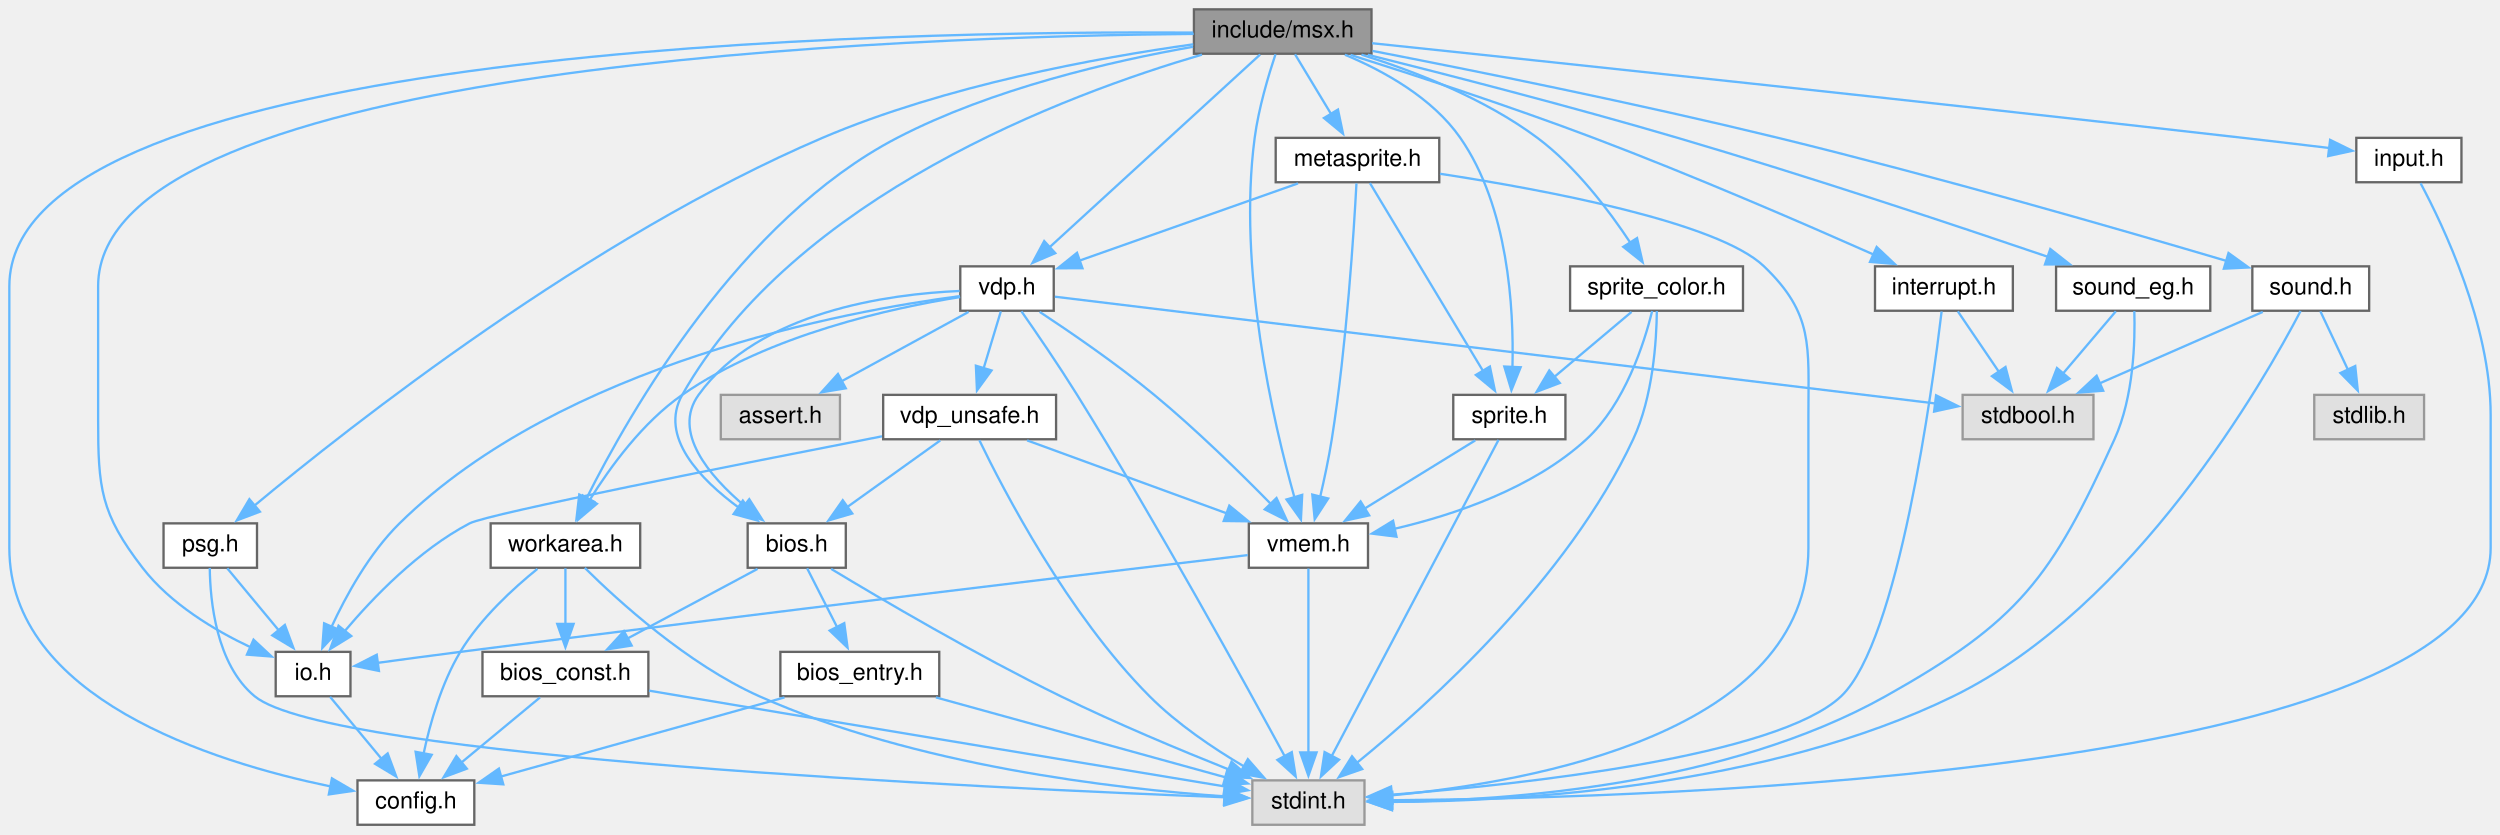
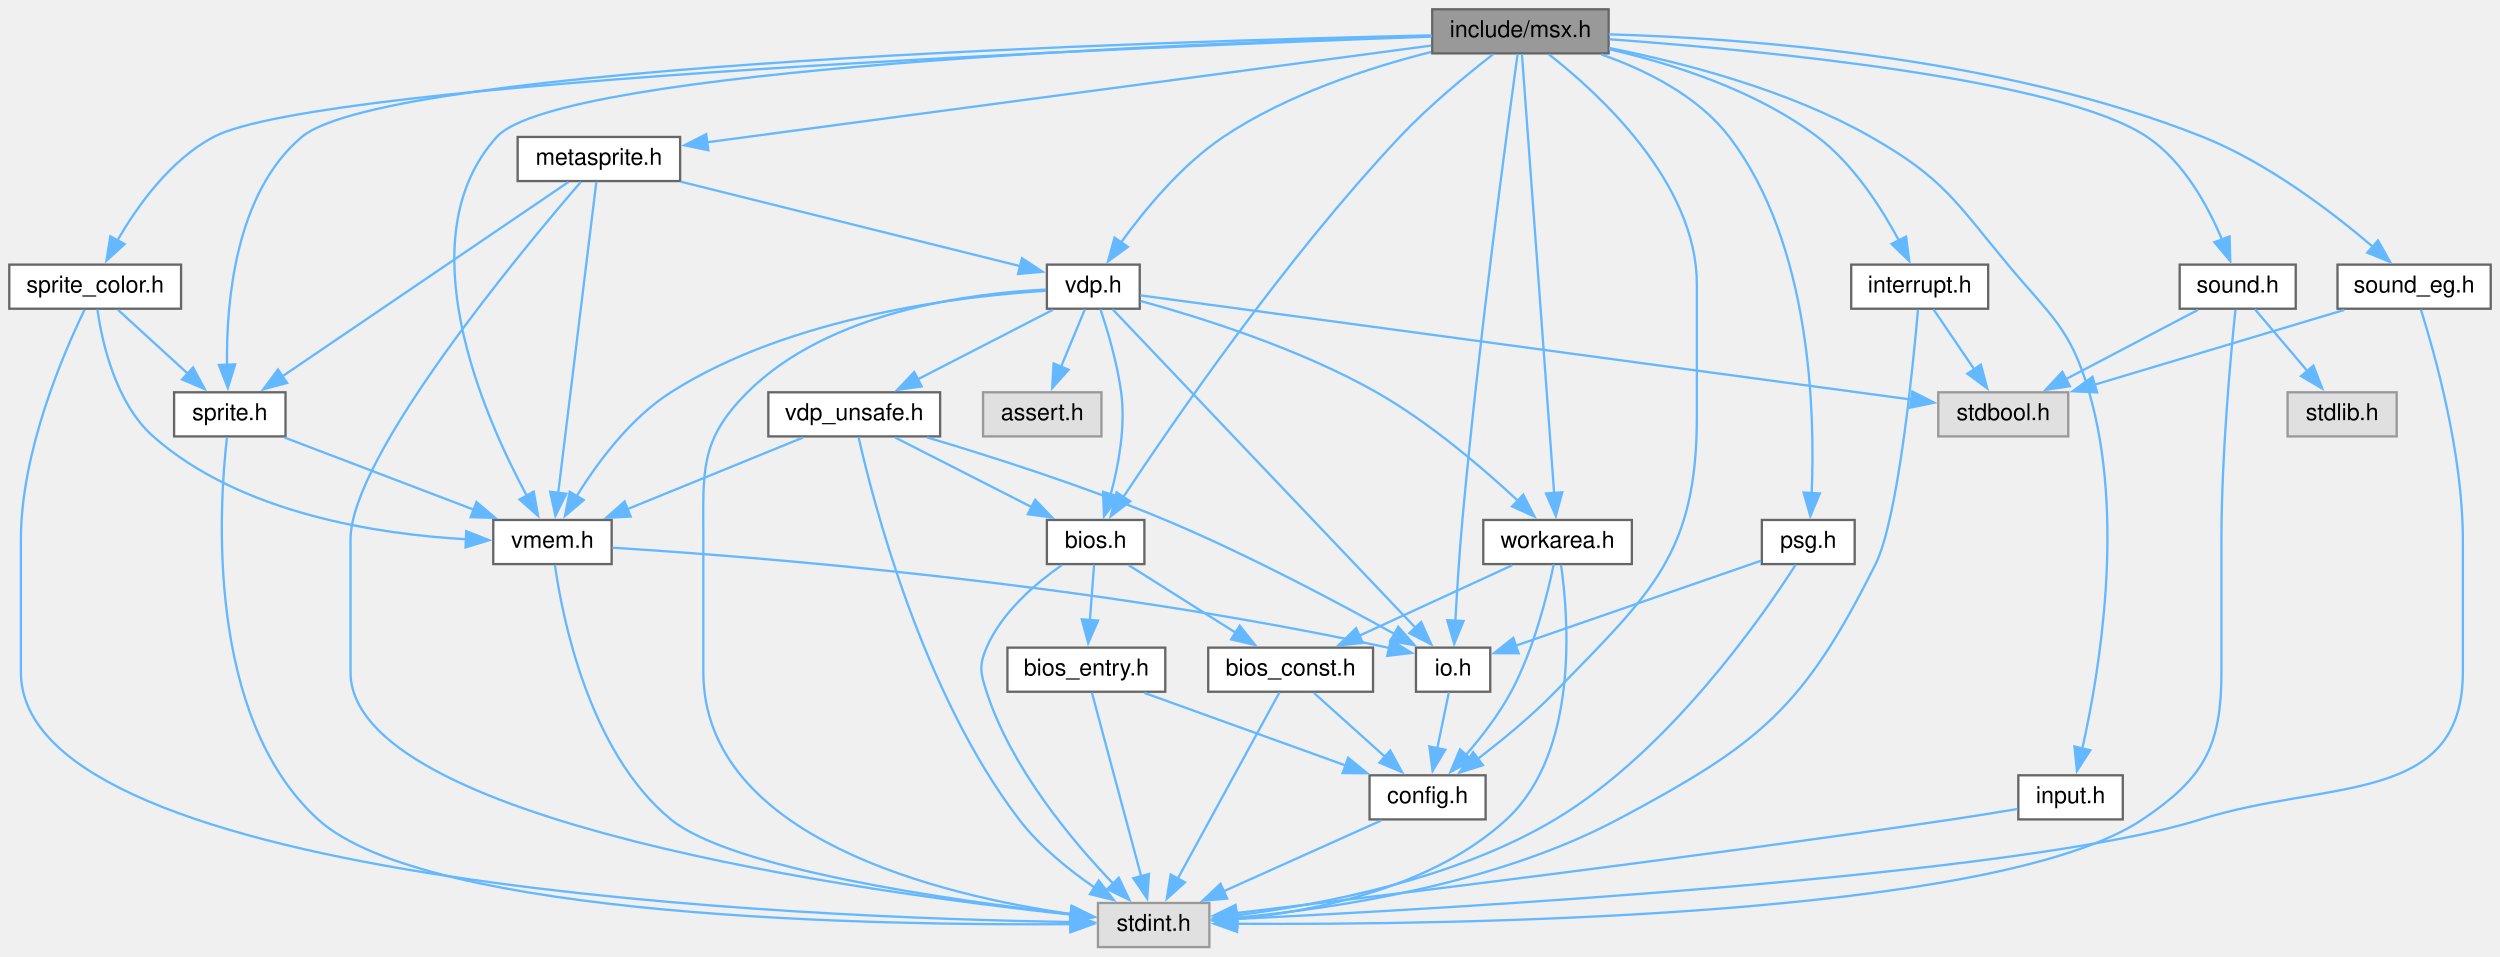
- <svg xmlns="http://www.w3.org/2000/svg" xmlns:xlink="http://www.w3.org/1999/xlink" width="1070pt" height="357pt" viewBox="0.00 0.00 1070.00 357.00">
-   <g id="graph0" class="graph" transform="scale(1 1) rotate(0) translate(4 353)">
+ <svg xmlns="http://www.w3.org/2000/svg" xmlns:xlink="http://www.w3.org/1999/xlink" width="1077pt" height="412pt" viewBox="0.00 0.00 1077.00 412.00">
+   <g id="graph0" class="graph" transform="scale(1 1) rotate(0) translate(4 408)">
    <g id="node1" class="node">
      <g id="a_node1">
        <a xlink:title="Using #include &lt;msx.h&gt; includes almost all C header files in libmsx, for ease to use.">
-           <polygon fill="#999999" stroke="#666666" points="583,-349 507,-349 507,-330 583,-330 583,-349" />
-           <text text-anchor="middle" x="545" y="-337" font-family="Helvetica,sans-Serif" font-size="10.00">include/msx.h</text>
+           <polygon fill="#999999" stroke="#666666" points="689,-404 613,-404 613,-385 689,-385 689,-404" />
+           <text text-anchor="middle" x="651" y="-392" font-family="Helvetica,sans-Serif" font-size="10.00">include/msx.h</text>
        </a>
      </g>
    </g>
    <g id="node2" class="node">
      <g id="a_node2">
        <a xlink:href="config_8h.html" target="_top" xlink:title="Hack for C Compiler portability.">
-           <polygon fill="white" stroke="#666666" points="199,-19 149,-19 149,0 199,0 199,-19" />
-           <text text-anchor="middle" x="174" y="-7" font-family="Helvetica,sans-Serif" font-size="10.00">config.h</text>
+           <polygon fill="white" stroke="#666666" points="636,-74 586,-74 586,-55 636,-55 636,-74" />
+           <text text-anchor="middle" x="611" y="-62" font-family="Helvetica,sans-Serif" font-size="10.00">config.h</text>
        </a>
      </g>
    </g>
    <g id="edge1" class="edge">
-       <path fill="none" stroke="#63b8ff" d="M506.68,-339.06C382.62,-339.86 0,-333.95 0,-230.5 0,-230.5 0,-230.5 0,-118.5 0,-54.34 86.45,-26.97 137.48,-16.4" />
-       <polygon fill="#63b8ff" stroke="#63b8ff" points="138.06,-19.86 147.21,-14.52 136.73,-12.98 138.06,-19.86" />
-     </g>
-     <g id="node3" class="node">
-       <g id="a_node3">
+       <path fill="none" stroke="#63b8ff" d="M663.21,-384.62C684.69,-367.86 727,-329.29 727,-285.5 727,-285.5 727,-285.5 727,-228.5 727,-169.26 707.29,-152.47 666,-110 655.77,-99.48 643.12,-89.09 632.52,-81" />
+       <polygon fill="#63b8ff" stroke="#63b8ff" points="634.83,-78.35 624.72,-75.18 630.65,-83.96 634.83,-78.35" />
+     </g>
+     <g id="node4" class="node">
+       <g id="a_node4">
        <a xlink:href="interrupt_8h.html" target="_top" xlink:title="Interrupts relevant functions and Pluggable interrupts handler interface.">
-           <polygon fill="white" stroke="#666666" points="857.5,-239 798.5,-239 798.5,-220 857.5,-220 857.5,-239" />
-           <text text-anchor="middle" x="828" y="-227" font-family="Helvetica,sans-Serif" font-size="10.00">interrupt.h</text>
-         </a>
-       </g>
-     </g>
-     <g id="edge2" class="edge">
-       <path fill="none" stroke="#63b8ff" d="M574.03,-329.5C601.12,-320.94 642.59,-307.4 678,-294 720.17,-278.05 767.99,-257.34 798.07,-243.98" />
-       <polygon fill="#63b8ff" stroke="#63b8ff" points="799.21,-247.3 806.92,-240.03 796.36,-240.91 799.21,-247.3" />
+           <polygon fill="white" stroke="#666666" points="852.5,-294 793.5,-294 793.5,-275 852.5,-275 852.5,-294" />
+           <text text-anchor="middle" x="823" y="-282" font-family="Helvetica,sans-Serif" font-size="10.00">interrupt.h</text>
+         </a>
+       </g>
+     </g>
+     <g id="edge3" class="edge">
+       <path fill="none" stroke="#63b8ff" d="M689.29,-386.78C716.44,-380.53 752.59,-369.07 779,-349 794.51,-337.22 806.58,-318.38 814.12,-304.27" />
+       <polygon fill="#63b8ff" stroke="#63b8ff" points="817.14,-306.06 818.5,-295.55 810.88,-302.92 817.14,-306.06" />
    </g>
    <g id="node6" class="node">
      <g id="a_node6">
        <a xlink:href="io_8h.html" target="_top" xlink:title="Definition of I/O ports.">
-           <polygon fill="white" stroke="#666666" points="146,-74 114,-74 114,-55 146,-55 146,-74" />
-           <text text-anchor="middle" x="130" y="-62" font-family="Helvetica,sans-Serif" font-size="10.00">io.h</text>
-         </a>
-       </g>
-     </g>
-     <g id="edge5" class="edge">
-       <path fill="none" stroke="#63b8ff" d="M506.89,-338.49C388.98,-337.46 38,-326.35 38,-230.5 38,-230.5 38,-230.5 38,-173.5 38,-144.04 39.01,-133.33 57,-110 68.93,-94.53 87.89,-83.2 103.5,-75.85" />
-       <polygon fill="#63b8ff" stroke="#63b8ff" points="104.51,-79.23 112.26,-72 101.69,-72.82 104.51,-79.23" />
+           <polygon fill="white" stroke="#666666" points="638,-129 606,-129 606,-110 638,-110 638,-129" />
+           <text text-anchor="middle" x="622" y="-117" font-family="Helvetica,sans-Serif" font-size="10.00">io.h</text>
+         </a>
+       </g>
+     </g>
+     <g id="edge6" class="edge">
+       <path fill="none" stroke="#63b8ff" d="M649.78,-384.74C645.8,-356.01 633.11,-262.06 626,-184 624.68,-169.47 623.65,-153.02 622.97,-140.51" />
+       <polygon fill="#63b8ff" stroke="#63b8ff" points="626.48,-140.46 622.47,-130.65 619.48,-140.82 626.48,-140.46" />
    </g>
    <g id="node7" class="node">
      <g id="a_node7">
        <a xlink:href="bios_8h.html" target="_top" xlink:title="C language I/F for MSX BIOS routines.">
-           <polygon fill="white" stroke="#666666" points="358,-129 316,-129 316,-110 358,-110 358,-129" />
-           <text text-anchor="middle" x="337" y="-117" font-family="Helvetica,sans-Serif" font-size="10.00">bios.h</text>
-         </a>
-       </g>
-     </g>
-     <g id="edge7" class="edge">
-       <path fill="none" stroke="#63b8ff" d="M510.43,-329.62C452.2,-312.58 336.19,-269.19 288,-184 277.94,-166.21 295.53,-147.94 312.37,-135.59" />
-       <polygon fill="#63b8ff" stroke="#63b8ff" points="313.93,-138.76 320.22,-130.23 309.98,-132.98 313.93,-138.76" />
+           <polygon fill="white" stroke="#666666" points="489,-184 447,-184 447,-165 489,-165 489,-184" />
+           <text text-anchor="middle" x="468" y="-172" font-family="Helvetica,sans-Serif" font-size="10.00">bios.h</text>
+         </a>
+       </g>
+     </g>
+     <g id="edge8" class="edge">
+       <path fill="none" stroke="#63b8ff" d="M639.21,-384.61C628.23,-376.07 611.7,-362.5 599,-349 549.76,-296.66 501.3,-226.2 479.7,-193.53" />
+       <polygon fill="#63b8ff" stroke="#63b8ff" points="482.9,-192.03 474.49,-185.59 477.05,-195.87 482.9,-192.03" />
    </g>
    <g id="node10" class="node">
      <g id="a_node10">
        <a xlink:href="workarea_8h.html" target="_top" xlink:title="Definitions of MSX SYSTEM Workarea.">
-           <polygon fill="white" stroke="#666666" points="270,-129 206,-129 206,-110 270,-110 270,-129" />
-           <text text-anchor="middle" x="238" y="-117" font-family="Helvetica,sans-Serif" font-size="10.00">workarea.h</text>
-         </a>
-       </g>
-     </g>
-     <g id="edge15" class="edge">
-       <path fill="none" stroke="#63b8ff" d="M506.6,-332.97C472.02,-326.89 420.55,-315.06 380,-294 312.7,-259.04 265.59,-176.79 246.92,-139.49" />
-       <polygon fill="#63b8ff" stroke="#63b8ff" points="250.22,-138.28 242.71,-130.82 243.93,-141.34 250.22,-138.28" />
+           <polygon fill="white" stroke="#666666" points="699,-184 635,-184 635,-165 699,-165 699,-184" />
+           <text text-anchor="middle" x="667" y="-172" font-family="Helvetica,sans-Serif" font-size="10.00">workarea.h</text>
+         </a>
+       </g>
+     </g>
+     <g id="edge16" class="edge">
+       <path fill="none" stroke="#63b8ff" d="M651.65,-384.68C654,-352.57 662.17,-241.33 665.53,-195.49" />
+       <polygon fill="#63b8ff" stroke="#63b8ff" points="669.01,-195.93 666.25,-185.7 662.03,-195.41 669.01,-195.93" />
    </g>
    <g id="node11" class="node">
      <g id="a_node11">
        <a xlink:href="vdp_8h.html" target="_top" xlink:title="Data types and functions for VDP (Video Display Proccessor) access.">
-           <polygon fill="white" stroke="#666666" points="447,-239 407,-239 407,-220 447,-220 447,-239" />
-           <text text-anchor="middle" x="427" y="-227" font-family="Helvetica,sans-Serif" font-size="10.00">vdp.h</text>
-         </a>
-       </g>
-     </g>
-     <g id="edge19" class="edge">
-       <path fill="none" stroke="#63b8ff" d="M535.34,-329.66C515.64,-311.62 470.51,-270.32 445.15,-247.12" />
-       <polygon fill="#63b8ff" stroke="#63b8ff" points="447.65,-244.65 437.91,-240.48 442.92,-249.82 447.65,-244.65" />
+           <polygon fill="white" stroke="#666666" points="487,-294 447,-294 447,-275 487,-275 487,-294" />
+           <text text-anchor="middle" x="467" y="-282" font-family="Helvetica,sans-Serif" font-size="10.00">vdp.h</text>
+         </a>
+       </g>
+     </g>
+     <g id="edge20" class="edge">
+       <path fill="none" stroke="#63b8ff" d="M612.53,-385.61C585.81,-378.87 550.25,-367.3 523,-349 504.93,-336.87 489.03,-317.53 478.83,-303.38" />
+       <polygon fill="#63b8ff" stroke="#63b8ff" points="481.89,-301.65 473.33,-295.41 476.14,-305.63 481.89,-301.65" />
    </g>
    <g id="node13" class="node">
      <g id="a_node13">
        <a xlink:href="vmem_8h.html" target="_top" xlink:title="Data types and functions for VRAM access.">
-           <polygon fill="white" stroke="#666666" points="581.5,-129 530.5,-129 530.5,-110 581.5,-110 581.5,-129" />
-           <text text-anchor="middle" x="556" y="-117" font-family="Helvetica,sans-Serif" font-size="10.00">vmem.h</text>
-         </a>
-       </g>
-     </g>
-     <g id="edge34" class="edge">
-       <path fill="none" stroke="#63b8ff" d="M541.91,-329.77C538.95,-320.9 534.68,-306.69 533,-294 525.6,-238.16 540.98,-172.2 550.03,-140.07" />
-       <polygon fill="#63b8ff" stroke="#63b8ff" points="553.34,-141.2 552.8,-130.62 546.63,-139.23 553.34,-141.2" />
+           <polygon fill="white" stroke="#666666" points="259.5,-184 208.5,-184 208.5,-165 259.5,-165 259.5,-184" />
+           <text text-anchor="middle" x="234" y="-172" font-family="Helvetica,sans-Serif" font-size="10.00">vmem.h</text>
+         </a>
+       </g>
+     </g>
+     <g id="edge35" class="edge">
+       <path fill="none" stroke="#63b8ff" d="M612.76,-392.51C510.53,-389.48 236.8,-378.65 210,-349 170.8,-305.65 203.99,-229.6 222.97,-194.38" />
+       <polygon fill="#63b8ff" stroke="#63b8ff" points="225.94,-196.23 227.78,-185.79 219.84,-192.81 225.94,-196.23" />
    </g>
    <g id="node15" class="node">
      <g id="a_node15">
        <a xlink:href="sprite_8h.html" target="_top" xlink:title="Sprites.">
-           <polygon fill="white" stroke="#666666" points="666,-184 618,-184 618,-165 666,-165 666,-184" />
-           <text text-anchor="middle" x="642" y="-172" font-family="Helvetica,sans-Serif" font-size="10.00">sprite.h</text>
-         </a>
-       </g>
-     </g>
-     <g id="edge35" class="edge">
-       <path fill="none" stroke="#63b8ff" d="M571.61,-329.58C588.41,-322.56 609.12,-311.06 621,-294 641.54,-264.51 643.96,-221.15 643.33,-195.87" />
-       <polygon fill="#63b8ff" stroke="#63b8ff" points="646.83,-195.81 642.88,-185.98 639.84,-196.13 646.83,-195.81" />
+           <polygon fill="white" stroke="#666666" points="119,-239 71,-239 71,-220 119,-220 119,-239" />
+           <text text-anchor="middle" x="95" y="-227" font-family="Helvetica,sans-Serif" font-size="10.00">sprite.h</text>
+         </a>
+       </g>
+     </g>
+     <g id="edge36" class="edge">
+       <path fill="none" stroke="#63b8ff" d="M612.69,-392.77C498,-390.23 163.04,-380.19 126,-349 97.34,-324.87 93.45,-277.83 93.8,-250.84" />
+       <polygon fill="#63b8ff" stroke="#63b8ff" points="97.3,-251.03 94.17,-240.9 90.3,-250.77 97.3,-251.03" />
    </g>
    <g id="node16" class="node">
      <g id="a_node16">
        <a xlink:href="sprite__color_8h.html" target="_top" xlink:title="Sprite color table interface.">
-           <polygon fill="white" stroke="#666666" points="742,-239 668,-239 668,-220 742,-220 742,-239" />
-           <text text-anchor="middle" x="705" y="-227" font-family="Helvetica,sans-Serif" font-size="10.00">sprite_color.h</text>
-         </a>
-       </g>
-     </g>
-     <g id="edge38" class="edge">
-       <path fill="none" stroke="#63b8ff" d="M578.71,-329.6C601.48,-322.48 631.39,-310.86 654,-294 670.44,-281.74 684.62,-262.99 693.83,-249.04" />
-       <polygon fill="#63b8ff" stroke="#63b8ff" points="696.66,-251.1 699.04,-240.77 690.75,-247.36 696.66,-251.1" />
+           <polygon fill="white" stroke="#666666" points="74,-294 0,-294 0,-275 74,-275 74,-294" />
+           <text text-anchor="middle" x="37" y="-282" font-family="Helvetica,sans-Serif" font-size="10.00">sprite_color.h</text>
+         </a>
+       </g>
+     </g>
+     <g id="edge39" class="edge">
+       <path fill="none" stroke="#63b8ff" d="M612.59,-392.22C493.26,-388.01 134.15,-373.41 88,-349 69.29,-339.11 55.03,-319.07 46.4,-304.14" />
+       <polygon fill="#63b8ff" stroke="#63b8ff" points="49.69,-302.86 41.86,-295.72 43.53,-306.18 49.69,-302.86" />
    </g>
    <g id="node17" class="node">
      <g id="a_node17">
        <a xlink:href="metasprite_8h.html" target="_top" xlink:title="Meta-sprite ; an aggregate of sprites.">
-           <polygon fill="white" stroke="#666666" points="612,-294 542,-294 542,-275 612,-275 612,-294" />
-           <text text-anchor="middle" x="577" y="-282" font-family="Helvetica,sans-Serif" font-size="10.00">metasprite.h</text>
-         </a>
-       </g>
-     </g>
-     <g id="edge42" class="edge">
-       <path fill="none" stroke="#63b8ff" d="M550.28,-329.75C554.47,-322.81 560.48,-312.86 565.73,-304.16" />
-       <polygon fill="#63b8ff" stroke="#63b8ff" points="568.65,-306.11 570.82,-295.74 562.65,-302.49 568.65,-306.11" />
+           <polygon fill="white" stroke="#666666" points="289,-349 219,-349 219,-330 289,-330 289,-349" />
+           <text text-anchor="middle" x="254" y="-337" font-family="Helvetica,sans-Serif" font-size="10.00">metasprite.h</text>
+         </a>
+       </g>
+     </g>
+     <g id="edge43" class="edge">
+       <path fill="none" stroke="#63b8ff" d="M612.57,-388.37C539.22,-378.58 379.51,-357.26 300.36,-346.69" />
+       <polygon fill="#63b8ff" stroke="#63b8ff" points="301.17,-343.27 290.79,-345.41 300.24,-350.2 301.17,-343.27" />
    </g>
    <g id="node18" class="node">
      <g id="a_node18">
        <a xlink:href="input_8h.html" target="_top" xlink:title="Input devices such as Joypad, for example.">
-           <polygon fill="white" stroke="#666666" points="1049.5,-294 1004.5,-294 1004.5,-275 1049.5,-275 1049.5,-294" />
-           <text text-anchor="middle" x="1027" y="-282" font-family="Helvetica,sans-Serif" font-size="10.00">input.h</text>
-         </a>
-       </g>
-     </g>
-     <g id="edge47" class="edge">
-       <path fill="none" stroke="#63b8ff" d="M583.26,-334.5C655.93,-326.88 818.91,-309.63 956,-294 968.12,-292.62 981.39,-291.05 993.15,-289.63" />
-       <polygon fill="#63b8ff" stroke="#63b8ff" points="993.29,-293.14 1002.8,-288.46 992.45,-286.19 993.29,-293.14" />
+           <polygon fill="white" stroke="#666666" points="910.5,-74 865.5,-74 865.5,-55 910.5,-55 910.5,-74" />
+           <text text-anchor="middle" x="888" y="-62" font-family="Helvetica,sans-Serif" font-size="10.00">input.h</text>
+         </a>
+       </g>
+     </g>
+     <g id="edge48" class="edge">
+       <path fill="none" stroke="#63b8ff" d="M689.23,-387.32C720.98,-381.02 766.51,-369.25 802,-349 833.14,-331.24 838.08,-321.57 861,-294 879.52,-271.72 887.9,-266.82 896,-239 911.63,-185.33 900.43,-118.4 893.06,-85.57" />
+       <polygon fill="#63b8ff" stroke="#63b8ff" points="896.47,-84.79 890.75,-75.88 889.66,-86.41 896.47,-84.79" />
    </g>
    <g id="node19" class="node">
      <g id="a_node19">
        <a xlink:href="psg_8h.html" target="_top" xlink:title="Device interface for PSG (AY-3-8910) an internal sound chip.">
-           <polygon fill="white" stroke="#666666" points="106,-129 66,-129 66,-110 106,-110 106,-129" />
-           <text text-anchor="middle" x="86" y="-117" font-family="Helvetica,sans-Serif" font-size="10.00">psg.h</text>
-         </a>
-       </g>
-     </g>
-     <g id="edge49" class="edge">
-       <path fill="none" stroke="#63b8ff" d="M506.7,-334.03C466.06,-328.35 400.56,-316.44 348,-294 248.6,-251.56 146.13,-170.9 104.88,-136.59" />
-       <polygon fill="#63b8ff" stroke="#63b8ff" points="107.24,-134 97.33,-130.25 102.74,-139.36 107.24,-134" />
+           <polygon fill="white" stroke="#666666" points="795,-184 755,-184 755,-165 795,-165 795,-184" />
+           <text text-anchor="middle" x="775" y="-172" font-family="Helvetica,sans-Serif" font-size="10.00">psg.h</text>
+         </a>
+       </g>
+     </g>
+     <g id="edge50" class="edge">
+       <path fill="none" stroke="#63b8ff" d="M685.84,-384.55C704.95,-377.85 727.45,-366.73 741,-349 776.2,-302.94 777.97,-230.4 776.47,-195.53" />
+       <polygon fill="#63b8ff" stroke="#63b8ff" points="779.97,-195.43 775.89,-185.65 772.99,-195.84 779.97,-195.43" />
    </g>
    <g id="node20" class="node">
      <g id="a_node20">
        <a xlink:href="sound_8h.html" target="_top" xlink:title="A PSG sound driver.">
-           <polygon fill="white" stroke="#666666" points="1010,-239 960,-239 960,-220 1010,-220 1010,-239" />
-           <text text-anchor="middle" x="985" y="-227" font-family="Helvetica,sans-Serif" font-size="10.00">sound.h</text>
-         </a>
-       </g>
-     </g>
-     <g id="edge52" class="edge">
-       <path fill="none" stroke="#63b8ff" d="M583.47,-331.2C626.07,-322.94 696.72,-308.71 757,-294 825.3,-277.34 904.16,-254.58 948.94,-241.32" />
-       <polygon fill="#63b8ff" stroke="#63b8ff" points="949.8,-244.72 958.39,-238.52 947.8,-238.01 949.8,-244.72" />
+           <polygon fill="white" stroke="#666666" points="985,-294 935,-294 935,-275 985,-275 985,-294" />
+           <text text-anchor="middle" x="960" y="-282" font-family="Helvetica,sans-Serif" font-size="10.00">sound.h</text>
+         </a>
+       </g>
+     </g>
+     <g id="edge53" class="edge">
+       <path fill="none" stroke="#63b8ff" d="M689.4,-391.08C754.67,-386.33 883.79,-374.01 921,-349 936.76,-338.41 947.27,-319.09 953.37,-304.53" />
+       <polygon fill="#63b8ff" stroke="#63b8ff" points="956.5,-306.14 956.79,-295.55 949.96,-303.65 956.5,-306.14" />
    </g>
    <g id="node22" class="node">
      <g id="a_node22">
        <a xlink:href="sound__eg_8h.html" target="_top" xlink:title="Software envelope genenator interface for sound.h.">
-           <polygon fill="white" stroke="#666666" points="942,-239 876,-239 876,-220 942,-220 942,-239" />
-           <text text-anchor="middle" x="909" y="-227" font-family="Helvetica,sans-Serif" font-size="10.00">sound_eg.h</text>
-         </a>
-       </g>
-     </g>
-     <g id="edge56" class="edge">
-       <path fill="none" stroke="#63b8ff" d="M581.43,-329.55C615.77,-320.96 668.59,-307.36 714,-294 769.65,-277.63 833.44,-256.38 872.48,-243.09" />
-       <polygon fill="#63b8ff" stroke="#63b8ff" points="873.52,-246.43 881.85,-239.89 871.25,-239.81 873.52,-246.43" />
-     </g>
-     <g id="node4" class="node">
-       <g id="a_node4">
+           <polygon fill="white" stroke="#666666" points="1069,-294 1003,-294 1003,-275 1069,-275 1069,-294" />
+           <text text-anchor="middle" x="1036" y="-282" font-family="Helvetica,sans-Serif" font-size="10.00">sound_eg.h</text>
+         </a>
+       </g>
+     </g>
+     <g id="edge57" class="edge">
+       <path fill="none" stroke="#63b8ff" d="M689.1,-393.21C746.57,-391.58 857.98,-383.73 945,-349 973.08,-337.79 1000.93,-316.46 1018.28,-301.63" />
+       <polygon fill="#63b8ff" stroke="#63b8ff" points="1020.44,-304.4 1025.64,-295.17 1015.82,-299.14 1020.44,-304.4" />
+     </g>
+     <g id="node3" class="node">
+       <g id="a_node3">
        <a xlink:title=" ">
-           <polygon fill="#e0e0e0" stroke="#999999" points="892,-184 836,-184 836,-165 892,-165 892,-184" />
-           <text text-anchor="middle" x="864" y="-172" font-family="Helvetica,sans-Serif" font-size="10.00">stdbool.h</text>
-         </a>
-       </g>
-     </g>
-     <g id="edge3" class="edge">
-       <path fill="none" stroke="#63b8ff" d="M833.94,-219.75C838.71,-212.73 845.56,-202.64 851.52,-193.87" />
-       <polygon fill="#63b8ff" stroke="#63b8ff" points="854.35,-195.93 857.08,-185.69 848.56,-192 854.35,-195.93" />
+           <polygon fill="#e0e0e0" stroke="#999999" points="517,-19 469,-19 469,0 517,0 517,-19" />
+           <text text-anchor="middle" x="493" y="-7" font-family="Helvetica,sans-Serif" font-size="10.00">stdint.h</text>
+         </a>
+       </g>
+     </g>
+     <g id="edge2" class="edge">
+       <path fill="none" stroke="#63b8ff" d="M590.98,-54.51C572.39,-46.16 544.46,-33.61 523.17,-24.05" />
+       <polygon fill="#63b8ff" stroke="#63b8ff" points="524.66,-20.88 514.1,-19.98 521.79,-27.27 524.66,-20.88" />
+     </g>
+     <g id="edge5" class="edge">
+       <path fill="none" stroke="#63b8ff" d="M822.27,-274.61C820.17,-250.5 813.68,-184.39 804,-165 772.98,-102.86 754.32,-87.62 693,-55 640.12,-26.87 570.28,-16.49 528.67,-12.68" />
+       <polygon fill="#63b8ff" stroke="#63b8ff" points="528.97,-9.2 518.72,-11.86 528.4,-16.17 528.97,-9.2" />
    </g>
    <g id="node5" class="node">
      <g id="a_node5">
        <a xlink:title=" ">
-           <polygon fill="#e0e0e0" stroke="#999999" points="580,-19 532,-19 532,0 580,0 580,-19" />
-           <text text-anchor="middle" x="556" y="-7" font-family="Helvetica,sans-Serif" font-size="10.00">stdint.h</text>
+           <polygon fill="#e0e0e0" stroke="#999999" points="887,-239 831,-239 831,-220 887,-220 887,-239" />
+           <text text-anchor="middle" x="859" y="-227" font-family="Helvetica,sans-Serif" font-size="10.00">stdbool.h</text>
        </a>
      </g>
    </g>
    <g id="edge4" class="edge">
-       <path fill="none" stroke="#63b8ff" d="M827.01,-219.7C823.21,-187.73 808.61,-78.28 784,-55 756.71,-29.19 648.45,-17.38 591.48,-12.86" />
-       <polygon fill="#63b8ff" stroke="#63b8ff" points="591.89,-9.38 581.65,-12.12 591.36,-16.36 591.89,-9.38" />
-     </g>
-     <g id="edge6" class="edge">
-       <path fill="none" stroke="#63b8ff" d="M137.27,-54.75C143.28,-47.5 152.01,-36.98 159.46,-28.02" />
-       <polygon fill="#63b8ff" stroke="#63b8ff" points="161.92,-30.54 165.61,-20.61 156.53,-26.07 161.92,-30.54" />
-     </g>
-     <g id="edge8" class="edge">
-       <path fill="none" stroke="#63b8ff" d="M351.7,-109.52C372.98,-96.69 413.81,-72.69 450,-55 473.56,-43.48 500.86,-32.07 521.85,-23.68" />
-       <polygon fill="#63b8ff" stroke="#63b8ff" points="523.08,-26.96 531.09,-20.03 520.5,-20.45 523.08,-26.96" />
+       <path fill="none" stroke="#63b8ff" d="M828.94,-274.75C833.71,-267.73 840.56,-257.64 846.52,-248.87" />
+       <polygon fill="#63b8ff" stroke="#63b8ff" points="849.35,-250.93 852.08,-240.69 843.56,-247 849.35,-250.93" />
+     </g>
+     <g id="edge7" class="edge">
+       <path fill="none" stroke="#63b8ff" d="M620.18,-109.75C618.82,-103.19 616.9,-93.95 615.17,-85.6" />
+       <polygon fill="#63b8ff" stroke="#63b8ff" points="618.62,-85 613.16,-75.92 611.77,-86.43 618.62,-85" />
+     </g>
+     <g id="edge9" class="edge">
+       <path fill="none" stroke="#63b8ff" d="M453.47,-164.58C442.26,-156.76 427.57,-144.28 421,-129 417.66,-121.24 418.4,-118.03 421,-110 431.73,-76.88 458.06,-45.53 475.73,-27.17" />
+       <polygon fill="#63b8ff" stroke="#63b8ff" points="477.97,-29.88 482.53,-20.32 473,-24.95 477.97,-29.88" />
    </g>
    <g id="node8" class="node">
      <g id="a_node8">
        <a xlink:href="bios__const_8h.html" target="_top" xlink:title="Constant variables in the MSX BIOS ROM.">
-           <polygon fill="white" stroke="#666666" points="273.5,-74 202.5,-74 202.5,-55 273.5,-55 273.5,-74" />
-           <text text-anchor="middle" x="238" y="-62" font-family="Helvetica,sans-Serif" font-size="10.00">bios_const.h</text>
-         </a>
-       </g>
-     </g>
-     <g id="edge9" class="edge">
-       <path fill="none" stroke="#63b8ff" d="M320.21,-109.51C304.9,-101.31 282.03,-89.07 264.3,-79.58" />
-       <polygon fill="#63b8ff" stroke="#63b8ff" points="266.35,-76.71 255.88,-75.07 263.04,-82.88 266.35,-76.71" />
+           <polygon fill="white" stroke="#666666" points="587.5,-129 516.5,-129 516.5,-110 587.5,-110 587.5,-129" />
+           <text text-anchor="middle" x="552" y="-117" font-family="Helvetica,sans-Serif" font-size="10.00">bios_const.h</text>
+         </a>
+       </g>
+     </g>
+     <g id="edge10" class="edge">
+       <path fill="none" stroke="#63b8ff" d="M482.25,-164.51C494.88,-156.54 513.56,-144.75 528.41,-135.38" />
+       <polygon fill="#63b8ff" stroke="#63b8ff" points="530.09,-138.46 536.68,-130.17 526.36,-132.54 530.09,-138.46" />
    </g>
    <g id="node9" class="node">
      <g id="a_node9">
        <a xlink:href="bios__entry_8h.html" target="_top" xlink:title="Assembler entry points for MSX BIOS functions.">
-           <polygon fill="white" stroke="#666666" points="398,-74 330,-74 330,-55 398,-55 398,-74" />
-           <text text-anchor="middle" x="364" y="-62" font-family="Helvetica,sans-Serif" font-size="10.00">bios_entry.h</text>
-         </a>
-       </g>
+           <polygon fill="white" stroke="#666666" points="498,-129 430,-129 430,-110 498,-110 498,-129" />
+           <text text-anchor="middle" x="464" y="-117" font-family="Helvetica,sans-Serif" font-size="10.00">bios_entry.h</text>
+         </a>
+       </g>
+     </g>
+     <g id="edge13" class="edge">
+       <path fill="none" stroke="#63b8ff" d="M467.34,-164.75C466.85,-158.27 466.16,-149.16 465.54,-140.9" />
+       <polygon fill="#63b8ff" stroke="#63b8ff" points="469.03,-140.66 464.79,-130.95 462.05,-141.19 469.03,-140.66" />
    </g>
    <g id="edge12" class="edge">
-       <path fill="none" stroke="#63b8ff" d="M341.46,-109.75C344.95,-102.88 349.95,-93.08 354.35,-84.45" />
-       <polygon fill="#63b8ff" stroke="#63b8ff" points="357.34,-86.29 358.76,-75.79 351.1,-83.11 357.34,-86.29" />
+       <path fill="none" stroke="#63b8ff" d="M562.01,-109.51C570.37,-102 582.5,-91.1 592.6,-82.03" />
+       <polygon fill="#63b8ff" stroke="#63b8ff" points="594.91,-84.66 600.01,-75.37 590.24,-79.45 594.91,-84.66" />
    </g>
    <g id="edge11" class="edge">
-       <path fill="none" stroke="#63b8ff" d="M227.14,-54.51C217.89,-46.85 204.38,-35.66 193.29,-26.47" />
-       <polygon fill="#63b8ff" stroke="#63b8ff" points="195.8,-24.01 185.86,-20.32 191.33,-29.4 195.8,-24.01" />
-     </g>
-     <g id="edge10" class="edge">
-       <path fill="none" stroke="#63b8ff" d="M273.78,-57.4C278.56,-56.59 283.4,-55.77 288,-55 371.28,-41.01 469.17,-24.82 520.49,-16.35" />
-       <polygon fill="#63b8ff" stroke="#63b8ff" points="520.82,-19.85 530.11,-14.76 519.68,-12.94 520.82,-19.85" />
+       <path fill="none" stroke="#63b8ff" d="M547.17,-109.66C537.62,-92.18 516.13,-52.84 503.27,-29.3" />
+       <polygon fill="#63b8ff" stroke="#63b8ff" points="506.49,-27.89 498.62,-20.79 500.34,-31.24 506.49,-27.89" />
+     </g>
+     <g id="edge15" class="edge">
+       <path fill="none" stroke="#63b8ff" d="M488.94,-109.51C512.84,-100.89 549.14,-87.8 575.95,-78.14" />
+       <polygon fill="#63b8ff" stroke="#63b8ff" points="576.79,-81.56 585.01,-74.87 574.41,-74.97 576.79,-81.56" />
    </g>
    <g id="edge14" class="edge">
-       <path fill="none" stroke="#63b8ff" d="M331.77,-54.51C298.05,-45.1 245.22,-30.37 210.11,-20.57" />
-       <polygon fill="#63b8ff" stroke="#63b8ff" points="211.41,-17.3 200.84,-17.99 209.53,-24.05 211.41,-17.3" />
-     </g>
-     <g id="edge13" class="edge">
-       <path fill="none" stroke="#63b8ff" d="M396.57,-54.51C431.04,-45 485.24,-30.03 520.71,-20.24" />
-       <polygon fill="#63b8ff" stroke="#63b8ff" points="521.35,-23.7 530.06,-17.66 519.48,-16.95 521.35,-23.7" />
+       <path fill="none" stroke="#63b8ff" d="M466.37,-109.66C471,-92.42 481.35,-53.9 487.69,-30.27" />
+       <polygon fill="#63b8ff" stroke="#63b8ff" points="490.99,-31.49 490.2,-20.92 484.23,-29.67 490.99,-31.49" />
+     </g>
+     <g id="edge18" class="edge">
+       <path fill="none" stroke="#63b8ff" d="M665.36,-164.88C662.73,-152.28 656.84,-128.33 647,-110 641.79,-100.29 634.33,-90.64 627.56,-82.82" />
+       <polygon fill="#63b8ff" stroke="#63b8ff" points="630.16,-80.48 620.85,-75.43 624.98,-85.19 630.16,-80.48" />
    </g>
    <g id="edge17" class="edge">
-       <path fill="none" stroke="#63b8ff" d="M226.01,-109.52C215.85,-101.32 201.6,-88.32 193,-74 184.92,-60.54 180.05,-43.4 177.27,-30.32" />
-       <polygon fill="#63b8ff" stroke="#63b8ff" points="180.77,-29.95 175.49,-20.76 173.88,-31.23 180.77,-29.95" />
-     </g>
-     <g id="edge16" class="edge">
-       <path fill="none" stroke="#63b8ff" d="M246.31,-109.94C260.33,-96.05 290.19,-68.76 321,-55 387.41,-25.34 472.95,-15.43 520.36,-12.14" />
-       <polygon fill="#63b8ff" stroke="#63b8ff" points="520.29,-15.65 530.05,-11.53 519.85,-8.66 520.29,-15.65" />
-     </g>
-     <g id="edge18" class="edge">
-       <path fill="none" stroke="#63b8ff" d="M238,-109.75C238,-103.27 238,-94.16 238,-85.9" />
-       <polygon fill="#63b8ff" stroke="#63b8ff" points="241.5,-85.96 238,-75.96 234.5,-85.96 241.5,-85.96" />
-     </g>
-     <g id="edge21" class="edge">
-       <path fill="none" stroke="#63b8ff" d="M447.49,-226.01C515.4,-217.78 733.87,-191.28 824.27,-180.32" />
-       <polygon fill="#63b8ff" stroke="#63b8ff" points="824.64,-183.8 834.14,-179.12 823.79,-176.85 824.64,-183.8" />
+       <path fill="none" stroke="#63b8ff" d="M668.48,-164.73C671.67,-142.58 676.52,-84.1 645,-55 613.01,-25.47 562.45,-15.45 528.52,-12.09" />
+       <polygon fill="#63b8ff" stroke="#63b8ff" points="529.04,-8.63 518.78,-11.29 528.46,-15.6 529.04,-8.63" />
+     </g>
+     <g id="edge19" class="edge">
+       <path fill="none" stroke="#63b8ff" d="M647.49,-164.51C629.37,-156.16 602.15,-143.61 581.4,-134.05" />
+       <polygon fill="#63b8ff" stroke="#63b8ff" points="583.14,-131 572.59,-129.99 580.21,-137.36 583.14,-131" />
+     </g>
+     <g id="edge23" class="edge">
+       <path fill="none" stroke="#63b8ff" d="M446.61,-283.25C414.74,-281.74 353.13,-274.12 318,-239 297.16,-218.18 299,-204.96 299,-175.5 299,-175.5 299,-175.5 299,-118.5 299,-46.7 401.69,-22.21 457.64,-14.19" />
+       <polygon fill="#63b8ff" stroke="#63b8ff" points="457.86,-17.7 467.32,-12.92 456.95,-10.76 457.86,-17.7" />
    </g>
    <g id="edge22" class="edge">
-       <path fill="none" stroke="#63b8ff" d="M433.17,-219.76C439.38,-210.88 449.13,-196.66 457,-184 491.38,-128.66 528.61,-61.11 546,-29.07" />
-       <polygon fill="#63b8ff" stroke="#63b8ff" points="548.88,-31.09 550.56,-20.63 542.73,-27.76 548.88,-31.09" />
-     </g>
-     <g id="edge23" class="edge">
-       <path fill="none" stroke="#63b8ff" d="M406.82,-226.27C358.84,-219.95 236.76,-197.64 167,-129 154.07,-116.28 144.09,-98.1 137.77,-84.45" />
-       <polygon fill="#63b8ff" stroke="#63b8ff" points="141.14,-83.43 133.94,-75.66 134.72,-86.22 141.14,-83.43" />
-     </g>
-     <g id="edge32" class="edge">
-       <path fill="none" stroke="#63b8ff" d="M406.72,-228.46C376.56,-227.16 320.67,-219.75 295,-184 283.59,-168.12 299.4,-149.38 314.78,-136.4" />
-       <polygon fill="#63b8ff" stroke="#63b8ff" points="316.68,-139.35 322.38,-130.42 312.36,-133.85 316.68,-139.35" />
+       <path fill="none" stroke="#63b8ff" d="M487.25,-280.76C549.19,-272.39 736.88,-247.01 819.38,-235.86" />
+       <polygon fill="#63b8ff" stroke="#63b8ff" points="819.82,-239.33 829.26,-234.52 818.88,-232.39 819.82,-239.33" />
+     </g>
+     <g id="edge24" class="edge">
+       <path fill="none" stroke="#63b8ff" d="M475.33,-274.74C500.04,-248.76 573.19,-171.83 605.89,-137.44" />
+       <polygon fill="#63b8ff" stroke="#63b8ff" points="608.23,-140.06 612.58,-130.4 603.15,-135.24 608.23,-140.06" />
    </g>
    <g id="edge33" class="edge">
-       <path fill="none" stroke="#63b8ff" d="M406.95,-225.86C378.37,-221.32 325.26,-209.86 288,-184 271.1,-172.27 257.16,-153.14 248.33,-138.94" />
-       <polygon fill="#63b8ff" stroke="#63b8ff" points="251.47,-137.39 243.38,-130.55 245.44,-140.94 251.47,-137.39" />
+       <path fill="none" stroke="#63b8ff" d="M470.09,-274.77C473.05,-265.9 477.32,-251.69 479,-239 480.96,-224.19 477.89,-207.56 474.49,-195.03" />
+       <polygon fill="#63b8ff" stroke="#63b8ff" points="477.87,-194.09 471.61,-185.54 471.17,-196.13 477.87,-194.09" />
+     </g>
+     <g id="edge34" class="edge">
+       <path fill="none" stroke="#63b8ff" d="M487.33,-278.34C512.3,-271.5 555.48,-258.04 589,-239 611.88,-226 634.86,-206.3 649.89,-192.29" />
+       <polygon fill="#63b8ff" stroke="#63b8ff" points="652.23,-194.9 657.05,-185.46 647.4,-189.83 652.23,-194.9" />
    </g>
    <g id="node12" class="node">
      <g id="a_node12">
        <a xlink:title=" ">
-           <polygon fill="#e0e0e0" stroke="#999999" points="355.5,-184 304.5,-184 304.5,-165 355.5,-165 355.5,-184" />
-           <text text-anchor="middle" x="330" y="-172" font-family="Helvetica,sans-Serif" font-size="10.00">assert.h</text>
-         </a>
-       </g>
-     </g>
-     <g id="edge20" class="edge">
-       <path fill="none" stroke="#63b8ff" d="M410.55,-219.51C395.68,-211.39 373.56,-199.3 356.25,-189.85" />
-       <polygon fill="#63b8ff" stroke="#63b8ff" points="357.99,-186.81 347.54,-185.08 354.64,-192.95 357.99,-186.81" />
-     </g>
-     <g id="edge24" class="edge">
-       <path fill="none" stroke="#63b8ff" d="M440.96,-219.53C454.02,-210.92 473.9,-197.31 490,-184 507.93,-169.19 526.91,-150.58 539.89,-137.34" />
-       <polygon fill="#63b8ff" stroke="#63b8ff" points="542.34,-139.85 546.78,-130.23 537.31,-134.98 542.34,-139.85" />
+           <polygon fill="#e0e0e0" stroke="#999999" points="470.5,-239 419.5,-239 419.5,-220 470.5,-220 470.5,-239" />
+           <text text-anchor="middle" x="445" y="-227" font-family="Helvetica,sans-Serif" font-size="10.00">assert.h</text>
+         </a>
+       </g>
+     </g>
+     <g id="edge21" class="edge">
+       <path fill="none" stroke="#63b8ff" d="M463.37,-274.75C460.58,-268.04 456.63,-258.52 453.1,-250.02" />
+       <polygon fill="#63b8ff" stroke="#63b8ff" points="456.36,-248.73 449.29,-240.84 449.89,-251.42 456.36,-248.73" />
+     </g>
+     <g id="edge25" class="edge">
+       <path fill="none" stroke="#63b8ff" d="M446.5,-282.72C410.95,-280.49 336.72,-271.93 285,-239 267.51,-227.87 253.33,-208.65 244.4,-194.27" />
+       <polygon fill="#63b8ff" stroke="#63b8ff" points="247.47,-192.59 239.39,-185.73 241.43,-196.13 247.47,-192.59" />
    </g>
    <g id="node14" class="node">
      <g id="a_node14">
        <a xlink:href="vdp__unsafe_8h.html" target="_top" xlink:title="Unsafe primitive functions for VDP (Video Display Proccessor) access.">
-           <polygon fill="white" stroke="#666666" points="448,-184 374,-184 374,-165 448,-165 448,-184" />
-           <text text-anchor="middle" x="411" y="-172" font-family="Helvetica,sans-Serif" font-size="10.00">vdp_unsafe.h</text>
-         </a>
-       </g>
+           <polygon fill="white" stroke="#666666" points="401,-239 327,-239 327,-220 401,-220 401,-239" />
+           <text text-anchor="middle" x="364" y="-227" font-family="Helvetica,sans-Serif" font-size="10.00">vdp_unsafe.h</text>
+         </a>
+       </g>
+     </g>
+     <g id="edge28" class="edge">
+       <path fill="none" stroke="#63b8ff" d="M449.53,-274.51C433.6,-266.31 409.81,-254.07 391.36,-244.58" />
+       <polygon fill="#63b8ff" stroke="#63b8ff" points="393.05,-241.51 382.56,-240.05 389.85,-247.74 393.05,-241.51" />
+     </g>
+     <g id="edge26" class="edge">
+       <path fill="none" stroke="#63b8ff" d="M235.04,-164.73C238.16,-142.6 249.52,-84.14 285,-55 310.95,-33.69 404.97,-20.2 457.28,-14.18" />
+       <polygon fill="#63b8ff" stroke="#63b8ff" points="457.63,-17.66 467.18,-13.07 456.86,-10.7 457.63,-17.66" />
    </g>
    <g id="edge27" class="edge">
-       <path fill="none" stroke="#63b8ff" d="M424.36,-219.75C422.36,-213.11 419.52,-203.73 416.98,-195.31" />
-       <polygon fill="#63b8ff" stroke="#63b8ff" points="420.38,-194.45 414.14,-185.89 413.68,-196.48 420.38,-194.45" />
-     </g>
-     <g id="edge25" class="edge">
-       <path fill="none" stroke="#63b8ff" d="M556,-109.66C556,-92.57 556,-54.61 556,-30.92" />
-       <polygon fill="#63b8ff" stroke="#63b8ff" points="559.5,-30.97 556,-20.97 552.5,-30.97 559.5,-30.97" />
-     </g>
-     <g id="edge26" class="edge">
-       <path fill="none" stroke="#63b8ff" d="M530.02,-115.42C470.41,-108.35 319.26,-90.26 193,-74 181.34,-72.5 168.48,-70.78 157.44,-69.28" />
-       <polygon fill="#63b8ff" stroke="#63b8ff" points="158.19,-65.85 147.81,-67.96 157.24,-72.78 158.19,-65.85" />
-     </g>
-     <g id="edge28" class="edge">
-       <path fill="none" stroke="#63b8ff" d="M415.16,-164.59C425.3,-143.59 453.01,-90.1 488,-55 499.79,-43.17 515.21,-32.77 528.39,-25" />
-       <polygon fill="#63b8ff" stroke="#63b8ff" points="530.07,-28.08 537.05,-20.11 526.62,-21.98 530.07,-28.08" />
+       <path fill="none" stroke="#63b8ff" d="M259.75,-172.05C317.82,-168.42 463.51,-157.3 594.61,-128.83" />
+       <polygon fill="#63b8ff" stroke="#63b8ff" points="595.15,-132.29 604.15,-126.71 593.63,-125.46 595.15,-132.29" />
    </g>
    <g id="edge29" class="edge">
-       <path fill="none" stroke="#63b8ff" d="M373.5,-166.26C314.24,-154.73 204.82,-133.09 197,-129 175.33,-117.67 155.69,-97.29 143.36,-82.67" />
-       <polygon fill="#63b8ff" stroke="#63b8ff" points="146.34,-80.78 137.32,-75.22 140.9,-85.19 146.34,-80.78" />
+       <path fill="none" stroke="#63b8ff" d="M365.86,-219.74C371.91,-192.83 393.11,-109.83 435,-55 443.88,-43.38 456.52,-33.2 467.73,-25.52" />
+       <polygon fill="#63b8ff" stroke="#63b8ff" points="469.34,-28.65 475.82,-20.27 465.53,-22.78 469.34,-28.65" />
+     </g>
+     <g id="edge30" class="edge">
+       <path fill="none" stroke="#63b8ff" d="M395.36,-219.57C422.84,-211.39 463.64,-198.41 498,-184 533.17,-169.26 572.05,-148.59 596.74,-134.88" />
+       <polygon fill="#63b8ff" stroke="#63b8ff" points="598.37,-137.98 605.38,-130.04 594.95,-131.87 598.37,-137.98" />
+     </g>
+     <g id="edge32" class="edge">
+       <path fill="none" stroke="#63b8ff" d="M381.64,-219.51C397.73,-211.31 421.75,-199.07 440.37,-189.58" />
+       <polygon fill="#63b8ff" stroke="#63b8ff" points="441.95,-192.7 449.27,-185.05 438.77,-186.47 441.95,-192.7" />
    </g>
    <g id="edge31" class="edge">
-       <path fill="none" stroke="#63b8ff" d="M398.45,-164.51C387.54,-156.7 371.5,-145.21 358.54,-135.93" />
-       <polygon fill="#63b8ff" stroke="#63b8ff" points="360.77,-133.22 350.6,-130.24 356.69,-138.91 360.77,-133.22" />
-     </g>
-     <g id="edge30" class="edge">
-       <path fill="none" stroke="#63b8ff" d="M435.6,-164.51C459.07,-155.93 494.67,-142.92 521.07,-133.27" />
-       <polygon fill="#63b8ff" stroke="#63b8ff" points="522.15,-136.6 530.34,-129.88 519.75,-130.02 522.15,-136.6" />
-     </g>
-     <g id="edge36" class="edge">
-       <path fill="none" stroke="#63b8ff" d="M637.38,-164.74C623.9,-139.2 584.45,-64.43 565.88,-29.23" />
-       <polygon fill="#63b8ff" stroke="#63b8ff" points="569.11,-27.86 561.35,-20.65 562.92,-31.12 569.11,-27.86" />
+       <path fill="none" stroke="#63b8ff" d="M341.95,-219.51C321.19,-211.04 289.84,-198.27 266.27,-188.66" />
+       <polygon fill="#63b8ff" stroke="#63b8ff" points="267.71,-185.46 257.13,-184.93 265.07,-191.95 267.71,-185.46" />
    </g>
    <g id="edge37" class="edge">
-       <path fill="none" stroke="#63b8ff" d="M627.41,-164.51C614.48,-156.54 595.36,-144.75 580.15,-135.38" />
-       <polygon fill="#63b8ff" stroke="#63b8ff" points="582.01,-132.42 571.66,-130.15 578.34,-138.38 582.01,-132.42" />
-     </g>
-     <g id="edge39" class="edge">
-       <path fill="none" stroke="#63b8ff" d="M705.13,-219.85C704.99,-207.2 703.5,-183.2 695,-165 667.05,-105.15 608,-51.89 576.61,-26.4" />
-       <polygon fill="#63b8ff" stroke="#63b8ff" points="579.02,-23.84 569.01,-20.35 574.66,-29.32 579.02,-23.84" />
+       <path fill="none" stroke="#63b8ff" d="M93.79,-219.61C90.44,-190.83 84.23,-99.45 133,-55 179.87,-12.29 375.77,-9.24 457.23,-9.88" />
+       <polygon fill="#63b8ff" stroke="#63b8ff" points="457.06,-13.38 467.1,-9.98 457.13,-6.38 457.06,-13.38" />
+     </g>
+     <g id="edge38" class="edge">
+       <path fill="none" stroke="#63b8ff" d="M118.58,-219.51C140.98,-210.97 174.9,-198.03 200.18,-188.4" />
+       <polygon fill="#63b8ff" stroke="#63b8ff" points="201.26,-191.73 209.35,-184.9 198.76,-185.19 201.26,-191.73" />
+     </g>
+     <g id="edge40" class="edge">
+       <path fill="none" stroke="#63b8ff" d="M32.42,-274.52C23.57,-256.34 5,-213.63 5,-175.5 5,-175.5 5,-175.5 5,-118.5 5,-25.78 345.1,-12.6 457.45,-10.78" />
+       <polygon fill="#63b8ff" stroke="#63b8ff" points="457.34,-14.28 467.29,-10.64 457.24,-7.28 457.34,-14.28" />
+     </g>
+     <g id="edge42" class="edge">
+       <path fill="none" stroke="#63b8ff" d="M37.95,-274.69C39.9,-260.93 45.67,-234.45 62,-220 99.57,-186.75 158.85,-177.79 197.07,-175.67" />
+       <polygon fill="#63b8ff" stroke="#63b8ff" points="196.85,-179.18 206.7,-175.28 196.56,-172.19 196.85,-179.18" />
    </g>
    <g id="edge41" class="edge">
-       <path fill="none" stroke="#63b8ff" d="M703.13,-219.86C699.79,-206.35 691.51,-180.19 675,-165 652.19,-144.02 618.58,-132.67 592.89,-126.69" />
-       <polygon fill="#63b8ff" stroke="#63b8ff" points="593.7,-123.29 583.19,-124.62 592.24,-130.13 593.7,-123.29" />
-     </g>
-     <g id="edge40" class="edge">
-       <path fill="none" stroke="#63b8ff" d="M694.31,-219.51C685.3,-211.93 672.17,-200.88 661.32,-191.75" />
-       <polygon fill="#63b8ff" stroke="#63b8ff" points="663.59,-189.09 653.69,-185.33 659.09,-194.45 663.59,-189.09" />
-     </g>
-     <g id="edge43" class="edge">
-       <path fill="none" stroke="#63b8ff" d="M612.33,-278.63C657.24,-271.75 731.32,-257.9 751,-239 772.25,-218.59 770,-204.96 770,-175.5 770,-175.5 770,-175.5 770,-118.5 770,-39.49 652.31,-18.27 591.49,-12.58" />
-       <polygon fill="#63b8ff" stroke="#63b8ff" points="591.9,-9.1 581.64,-11.76 591.32,-16.08 591.9,-9.1" />
+       <path fill="none" stroke="#63b8ff" d="M46.84,-274.51C55.05,-267 66.98,-256.1 76.91,-247.03" />
+       <polygon fill="#63b8ff" stroke="#63b8ff" points="79.17,-249.71 84.19,-240.38 74.45,-244.54 79.17,-249.71" />
    </g>
    <g id="edge44" class="edge">
-       <path fill="none" stroke="#63b8ff" d="M551.55,-274.51C525.7,-265.37 485.61,-251.21 457.93,-241.43" />
-       <polygon fill="#63b8ff" stroke="#63b8ff" points="459.29,-238.2 448.7,-238.17 456.96,-244.8 459.29,-238.2" />
+       <path fill="none" stroke="#63b8ff" d="M246.3,-329.7C221.77,-301.29 147,-211.72 147,-175.5 147,-175.5 147,-175.5 147,-118.5 147,-53.98 369.03,-23.52 457.37,-13.96" />
+       <polygon fill="#63b8ff" stroke="#63b8ff" points="457.59,-17.46 467.16,-12.93 456.85,-10.5 457.59,-17.46" />
    </g>
    <g id="edge45" class="edge">
-       <path fill="none" stroke="#63b8ff" d="M576.56,-274.53C575.51,-254.69 572.42,-205.61 566,-165 564.72,-156.89 562.83,-148.04 561.04,-140.39" />
-       <polygon fill="#63b8ff" stroke="#63b8ff" points="564.47,-139.65 558.69,-130.77 557.67,-141.32 564.47,-139.65" />
+       <path fill="none" stroke="#63b8ff" d="M289.17,-329.75C329.95,-319.6 396.55,-303.03 435.64,-293.3" />
+       <polygon fill="#63b8ff" stroke="#63b8ff" points="436.26,-296.76 445.12,-290.94 434.57,-289.96 436.26,-296.76" />
    </g>
    <g id="edge46" class="edge">
-       <path fill="none" stroke="#63b8ff" d="M582.32,-274.66C592.84,-257.18 616.52,-217.84 630.68,-194.3" />
-       <polygon fill="#63b8ff" stroke="#63b8ff" points="633.67,-196.13 635.83,-185.76 627.67,-192.52 633.67,-196.13" />
-     </g>
-     <g id="edge48" class="edge">
-       <path fill="none" stroke="#63b8ff" d="M1032.01,-274.57C1041.69,-256.48 1062,-213.93 1062,-175.5 1062,-175.5 1062,-175.5 1062,-118.5 1062,-22.2 707.05,-11.45 591.72,-10.5" />
-       <polygon fill="#63b8ff" stroke="#63b8ff" points="591.94,-7 581.92,-10.44 591.9,-14 591.94,-7" />
-     </g>
-     <g id="edge50" class="edge">
-       <path fill="none" stroke="#63b8ff" d="M85.78,-109.91C85.94,-95.96 88.48,-68.61 105,-55 136.84,-28.77 419.2,-15.65 520.24,-11.76" />
-       <polygon fill="#63b8ff" stroke="#63b8ff" points="520.26,-15.27 530.12,-11.39 520,-8.27 520.26,-15.27" />
+       <path fill="none" stroke="#63b8ff" d="M252.92,-329.74C249.83,-304.53 240.85,-231.36 236.47,-195.62" />
+       <polygon fill="#63b8ff" stroke="#63b8ff" points="239.96,-195.31 235.26,-185.81 233.01,-196.16 239.96,-195.31" />
+     </g>
+     <g id="edge47" class="edge">
+       <path fill="none" stroke="#63b8ff" d="M240.99,-329.66C213.97,-311.31 151.49,-268.87 117.69,-245.91" />
+       <polygon fill="#63b8ff" stroke="#63b8ff" points="119.68,-243.03 109.44,-240.31 115.75,-248.82 119.68,-243.03" />
+     </g>
+     <g id="edge49" class="edge">
+       <path fill="none" stroke="#63b8ff" d="M865.18,-59.51C856.38,-58.03 846.23,-56.37 837,-55 724.51,-38.36 590.81,-22.05 528.39,-14.65" />
+       <polygon fill="#63b8ff" stroke="#63b8ff" points="529.08,-11.2 518.73,-13.5 528.25,-18.15 529.08,-11.2" />
    </g>
    <g id="edge51" class="edge">
-       <path fill="none" stroke="#63b8ff" d="M93.27,-109.75C99.28,-102.5 108.01,-91.98 115.46,-83.02" />
-       <polygon fill="#63b8ff" stroke="#63b8ff" points="117.92,-85.54 121.61,-75.61 112.53,-81.07 117.92,-85.54" />
-     </g>
-     <g id="edge53" class="edge">
-       <path fill="none" stroke="#63b8ff" d="M964.47,-219.51C945.32,-211.12 916.5,-198.5 894.63,-188.92" />
-       <polygon fill="#63b8ff" stroke="#63b8ff" points="896.17,-185.77 885.61,-184.97 893.36,-192.18 896.17,-185.77" />
+       <path fill="none" stroke="#63b8ff" d="M769.6,-164.77C755.49,-142.72 715.17,-84.43 666,-55 622.9,-29.2 565.09,-18.23 528.43,-13.66" />
+       <polygon fill="#63b8ff" stroke="#63b8ff" points="529.15,-10.22 518.82,-12.56 528.36,-17.17 529.15,-10.22" />
+     </g>
+     <g id="edge52" class="edge">
+       <path fill="none" stroke="#63b8ff" d="M754.68,-166.46C727.44,-157.02 679,-140.25 648.8,-129.78" />
+       <polygon fill="#63b8ff" stroke="#63b8ff" points="650.22,-126.57 639.62,-126.61 647.93,-133.19 650.22,-126.57" />
+     </g>
+     <g id="edge55" class="edge">
+       <path fill="none" stroke="#63b8ff" d="M959.03,-274.55C957.1,-256.07 953,-212.33 953,-175.5 953,-175.5 953,-175.5 953,-118.5 953,-86.49 945.57,-72.85 919,-55 855.57,-12.38 619.42,-9.51 528.76,-10.04" />
+       <polygon fill="#63b8ff" stroke="#63b8ff" points="528.94,-6.54 518.97,-10.11 529,-13.54 528.94,-6.54" />
    </g>
    <g id="edge54" class="edge">
-       <path fill="none" stroke="#63b8ff" d="M980.67,-219.91C965.27,-190.43 909.92,-93.13 832,-55 752.56,-16.13 646.38,-10.05 591.77,-9.77" />
-       <polygon fill="#63b8ff" stroke="#63b8ff" points="591.8,-6.27 581.81,-9.79 591.82,-13.27 591.8,-6.27" />
+       <path fill="none" stroke="#63b8ff" d="M942.87,-274.51C927.25,-266.31 903.92,-254.07 885.83,-244.58" />
+       <polygon fill="#63b8ff" stroke="#63b8ff" points="887.7,-241.61 877.22,-240.06 884.45,-247.81 887.7,-241.61" />
    </g>
    <g id="node21" class="node">
      <g id="a_node21">
        <a xlink:title=" ">
-           <polygon fill="#e0e0e0" stroke="#999999" points="1033.5,-184 986.5,-184 986.5,-165 1033.5,-165 1033.5,-184" />
-           <text text-anchor="middle" x="1010" y="-172" font-family="Helvetica,sans-Serif" font-size="10.00">stdlib.h</text>
-         </a>
-       </g>
-     </g>
-     <g id="edge55" class="edge">
-       <path fill="none" stroke="#63b8ff" d="M989.13,-219.75C992.33,-212.96 996.89,-203.3 1000.93,-194.73" />
-       <polygon fill="#63b8ff" stroke="#63b8ff" points="1004.04,-196.35 1005.14,-185.81 997.7,-193.36 1004.04,-196.35" />
-     </g>
-     <g id="edge57" class="edge">
-       <path fill="none" stroke="#63b8ff" d="M901.57,-219.75C895.42,-212.5 886.49,-201.98 878.87,-193.02" />
-       <polygon fill="#63b8ff" stroke="#63b8ff" points="881.71,-190.95 872.57,-185.6 876.38,-195.48 881.71,-190.95" />
+           <polygon fill="#e0e0e0" stroke="#999999" points="1028.5,-239 981.5,-239 981.5,-220 1028.5,-220 1028.5,-239" />
+           <text text-anchor="middle" x="1005" y="-227" font-family="Helvetica,sans-Serif" font-size="10.00">stdlib.h</text>
+         </a>
+       </g>
+     </g>
+     <g id="edge56" class="edge">
+       <path fill="none" stroke="#63b8ff" d="M967.43,-274.75C973.58,-267.5 982.51,-256.98 990.13,-248.02" />
+       <polygon fill="#63b8ff" stroke="#63b8ff" points="992.62,-250.48 996.43,-240.6 987.29,-245.95 992.62,-250.48" />
+     </g>
+     <g id="edge59" class="edge">
+       <path fill="none" stroke="#63b8ff" d="M1038.92,-274.65C1044.69,-256.36 1057,-212.94 1057,-175.5 1057,-175.5 1057,-175.5 1057,-118.5 1057,-60.89 998.95,-72.31 944,-55 866.54,-30.6 620.7,-16.61 528.44,-12.11" />
+       <polygon fill="#63b8ff" stroke="#63b8ff" points="528.89,-8.63 518.73,-11.65 528.55,-15.62 528.89,-8.63" />
    </g>
    <g id="edge58" class="edge">
-       <path fill="none" stroke="#63b8ff" d="M909.49,-219.85C909.87,-207.2 909.27,-183.21 901,-165 873.91,-105.39 860.12,-87 803,-55 735.08,-16.95 641.65,-10.34 591.4,-9.81" />
-       <polygon fill="#63b8ff" stroke="#63b8ff" points="591.7,-6.31 581.7,-9.79 591.69,-13.31 591.7,-6.31" />
+       <path fill="none" stroke="#63b8ff" d="M1005.97,-274.51C976.33,-265.63 930.84,-252.01 898.33,-242.28" />
+       <polygon fill="#63b8ff" stroke="#63b8ff" points="899.45,-238.96 888.86,-239.44 897.44,-245.66 899.45,-238.96" />
    </g>
  </g>
</svg>
